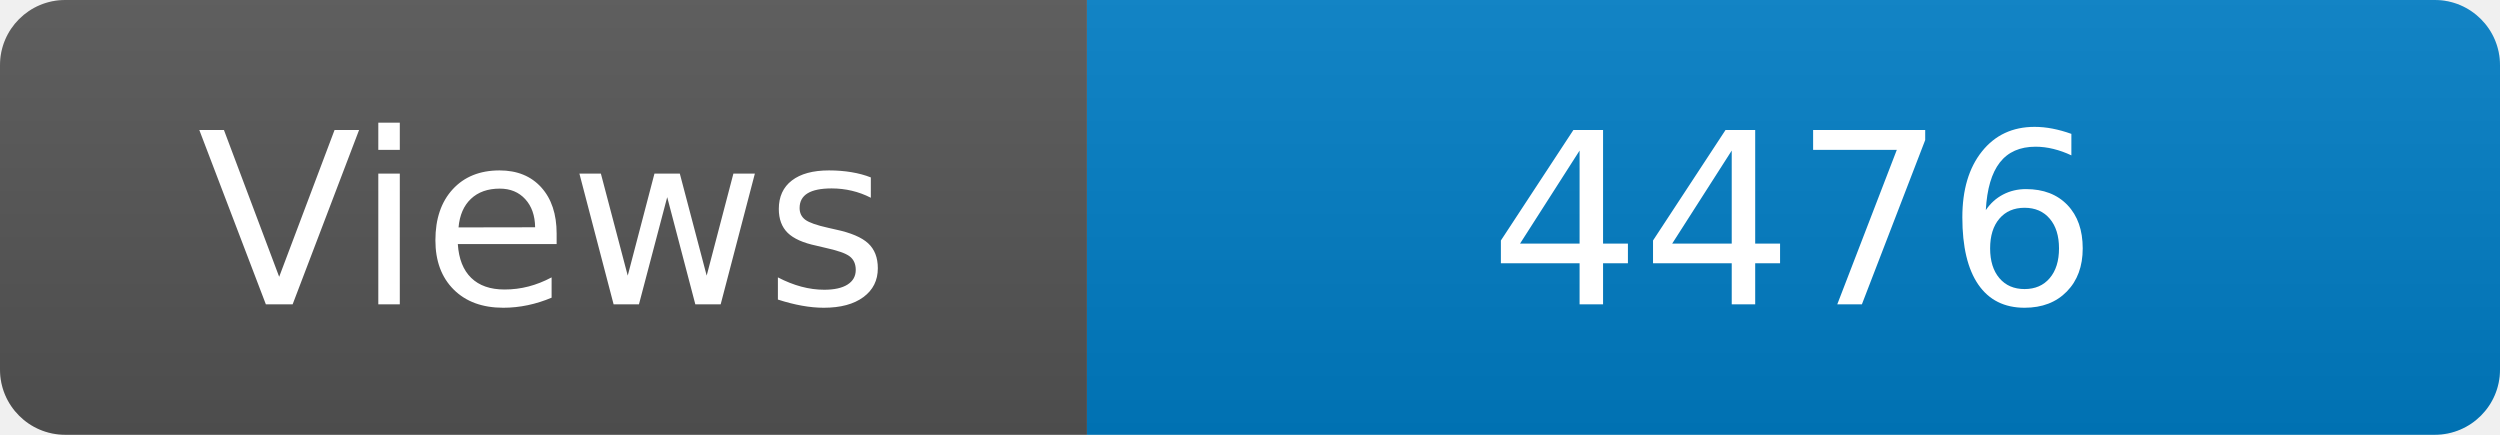
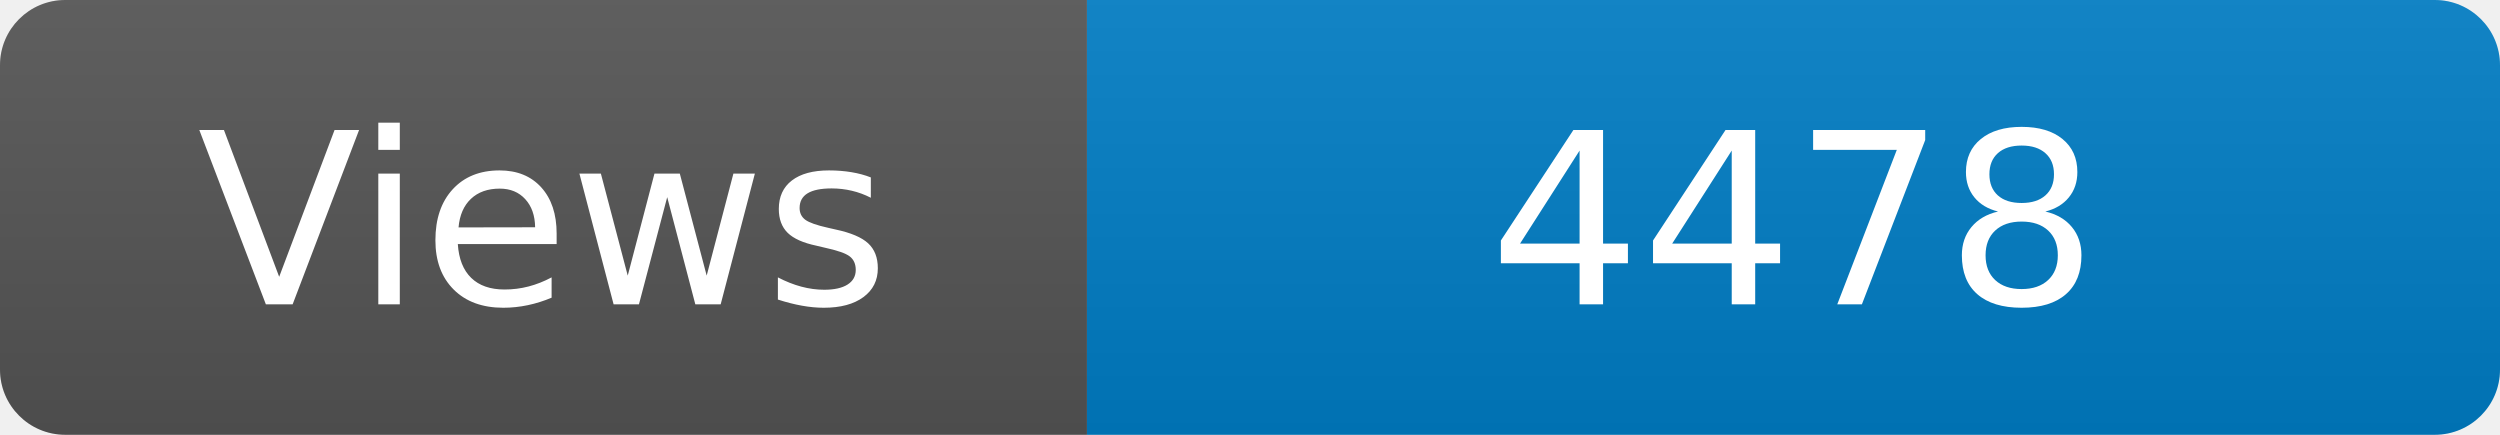
<svg xmlns="http://www.w3.org/2000/svg" width="115" height="20" role="img" aria-label="Maintained?: yes">
  <linearGradient id="s" x2="0" y2="100%">
    <stop offset="0" stop-color="#bbb" stop-opacity=".1" />
    <stop offset="1" stop-opacity=".1" />
  </linearGradient>
  <clipPath id="r">
    <rect width="115" height="20" rx="3" fill="#fff" />
  </clipPath>
  <g clip-path="url(#r)">
    <rect width="50" height="20" fill="#555" />
    <rect x="50" width="160" height="20" fill="#007ec6" />
    <rect width="115" height="20" fill="url(#s)" />
  </g>
  <g fill="#fff" text-anchor="middle" font-family="Verdana,Geneva,DejaVu Sans,sans-serif" font-size="110">
    <text x="250" y="140" transform="scale(.1)" fill="#fff">Views</text>
-     <text x="825" y="140" transform="scale(.1)" fill="#fff">4476</text>
+     <text x="825" y="140" transform="scale(.1)" fill="#fff">4478</text>
  </g>
</svg>
